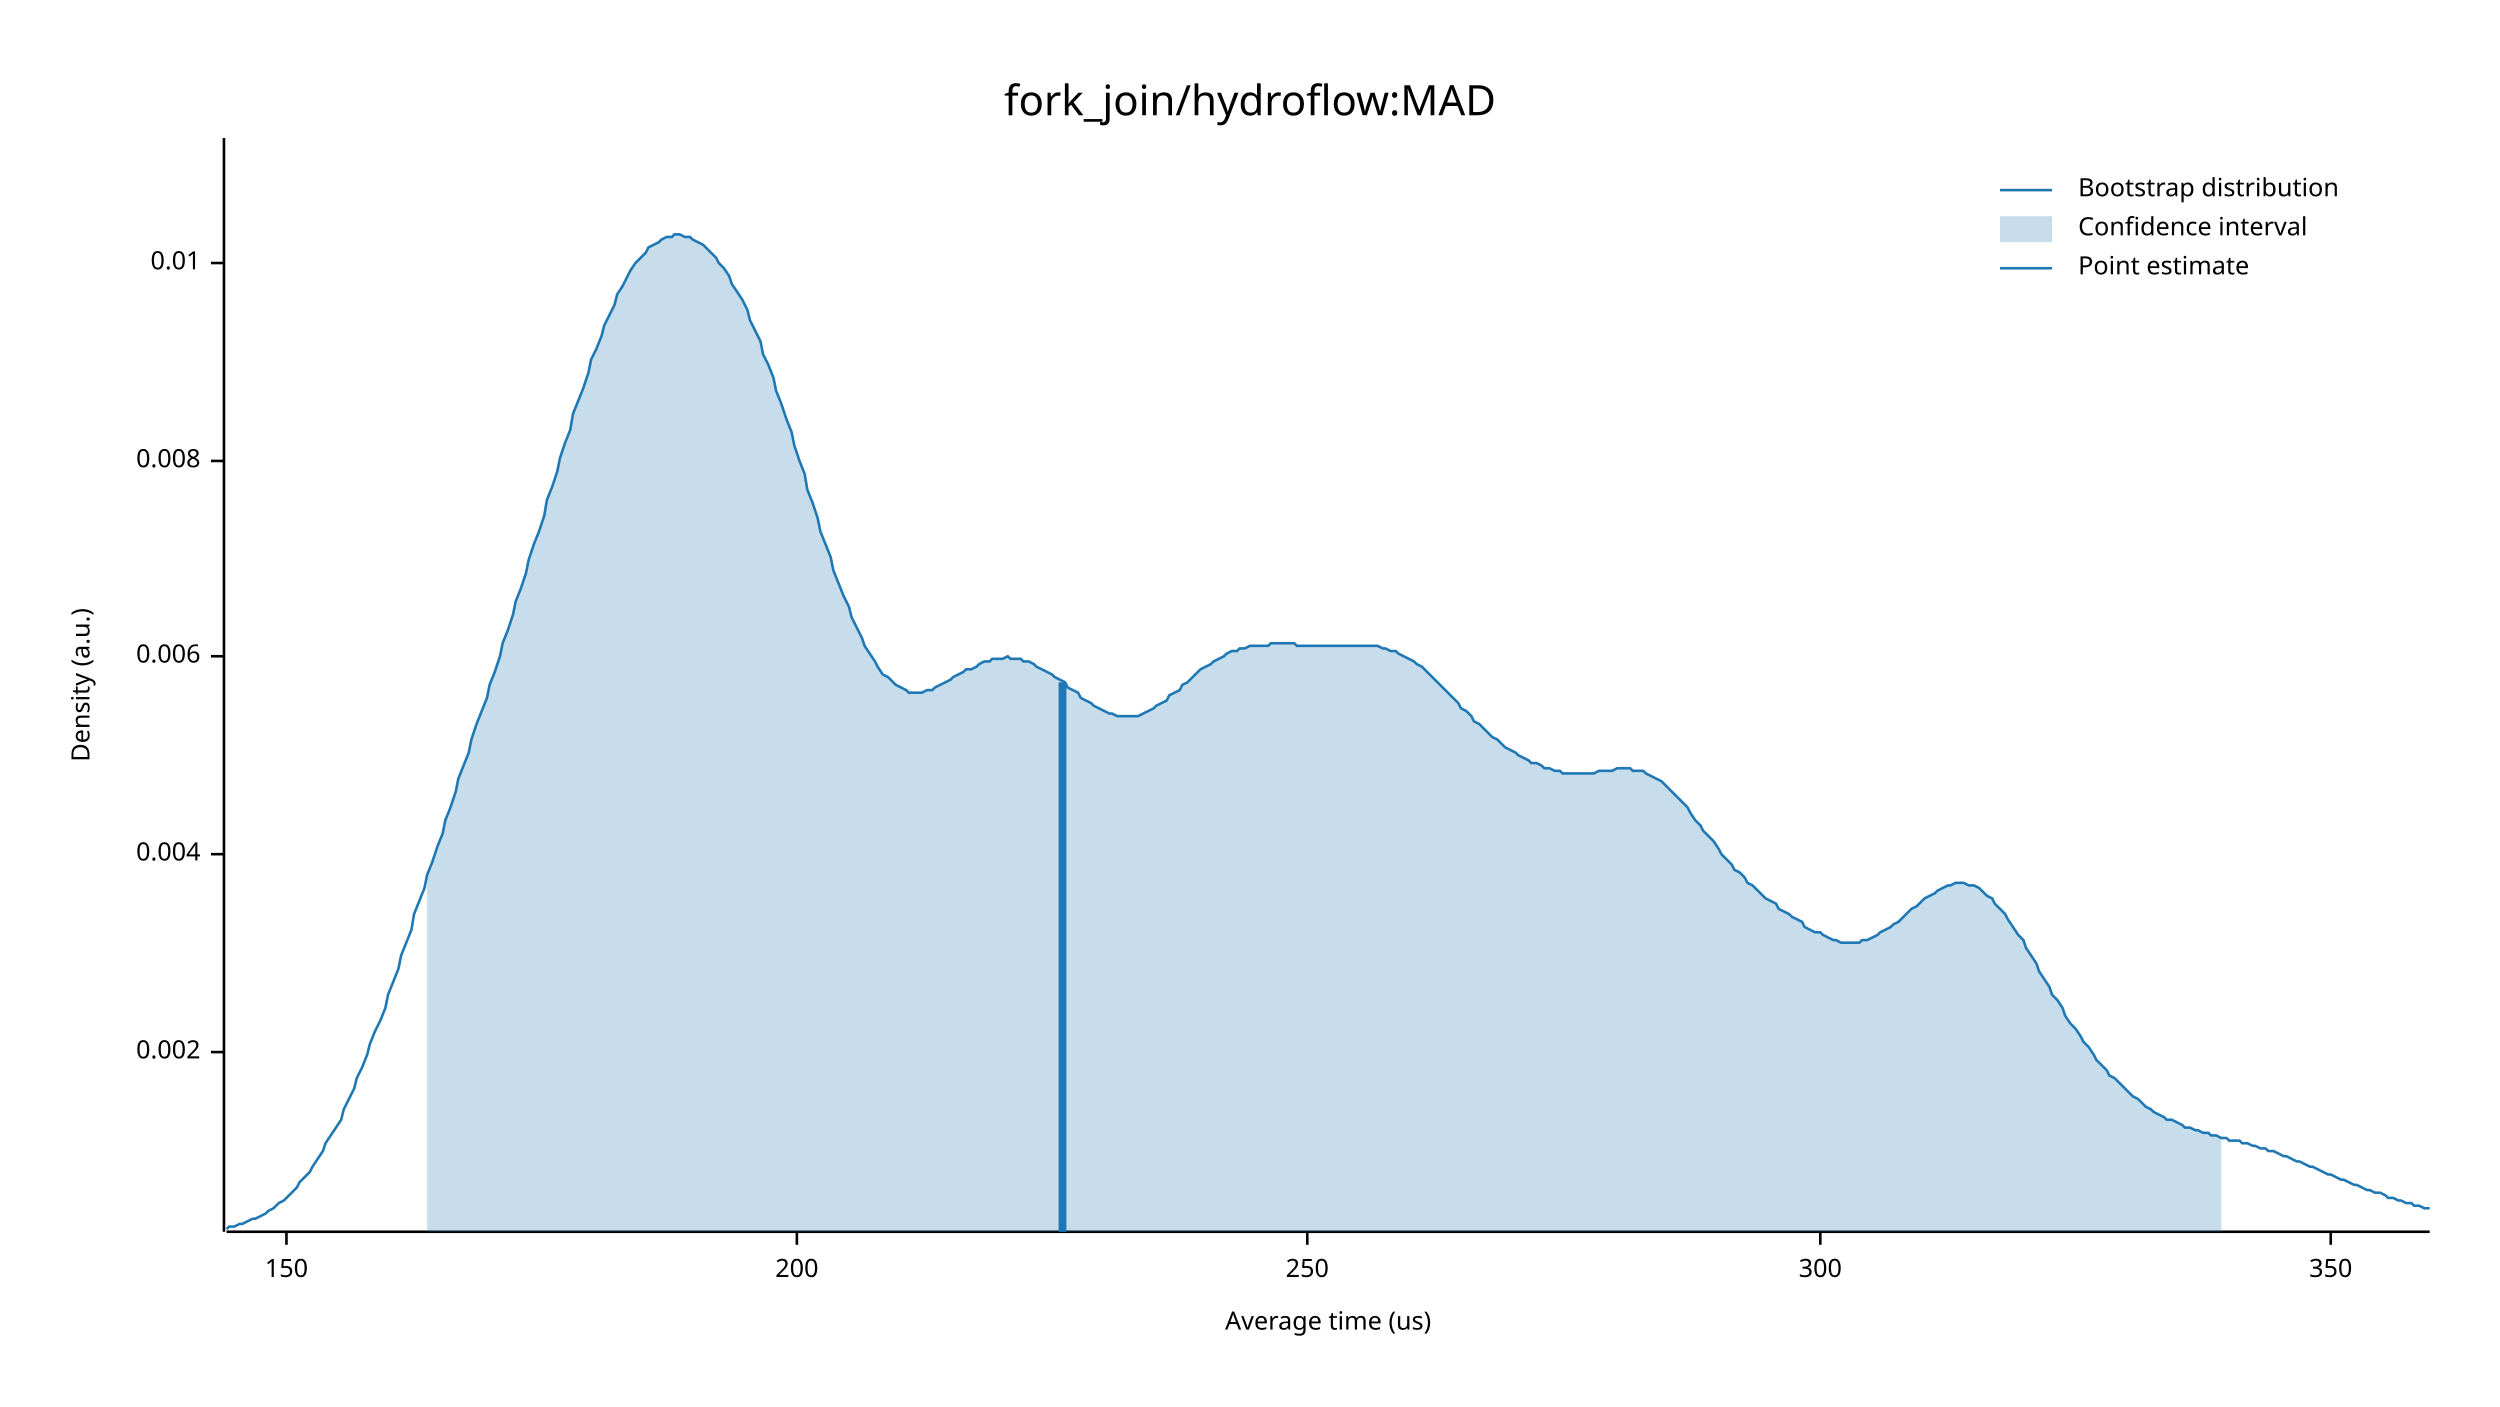
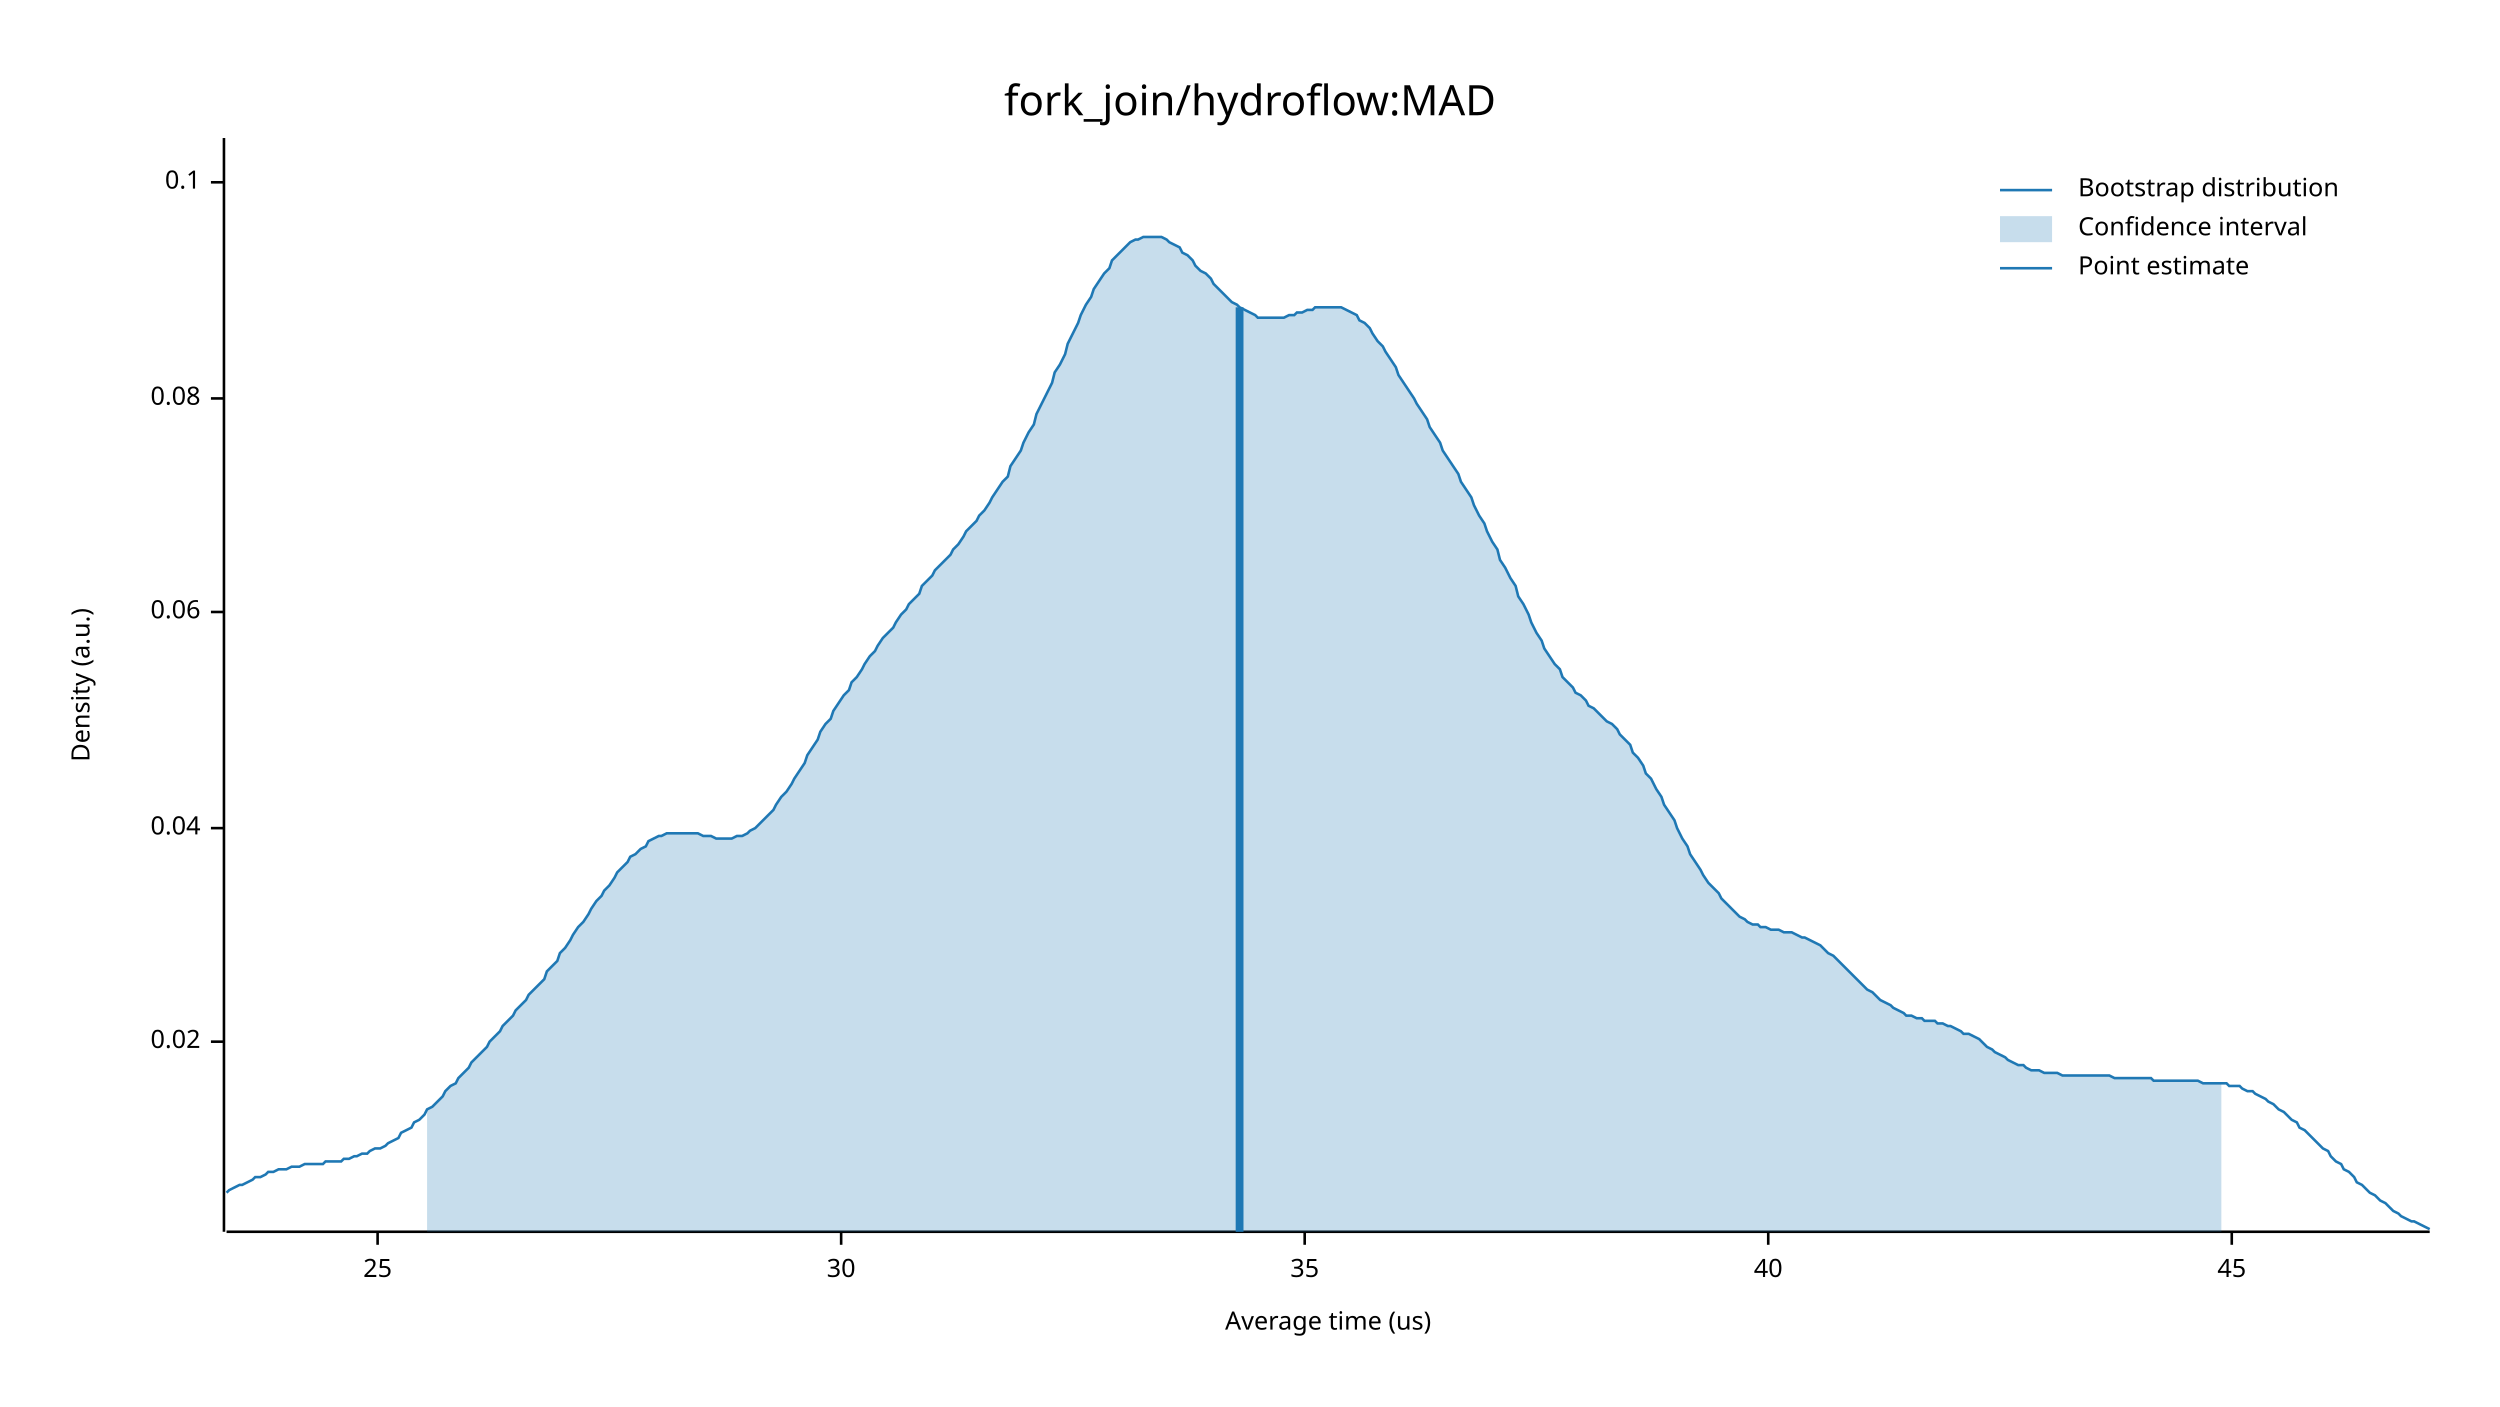
<svg xmlns="http://www.w3.org/2000/svg" width="960" height="540" viewBox="0 0 960 540">
  <text x="480" y="32" dy="0.76em" text-anchor="middle" font-family="sans-serif" font-size="16.129" opacity="1" fill="#000000">
fork_join/hydroflow:MAD
</text>
  <text x="27" y="263" dy="0.76em" text-anchor="middle" font-family="sans-serif" font-size="9.677" opacity="1" fill="#000000" transform="rotate(270, 27, 263)">
Density (a.u.)
</text>
  <text x="510" y="513" dy="-0.5ex" text-anchor="middle" font-family="sans-serif" font-size="9.677" opacity="1" fill="#000000">
Average time (us)
</text>
  <polyline fill="none" opacity="1" stroke="#000000" stroke-width="1" points="86,53 86,473 " />
-   <text x="77" y="404" dy="0.5ex" text-anchor="end" font-family="sans-serif" font-size="9.677" opacity="1" fill="#000000">
- 0.002
+   <text x="77" y="400" dy="0.5ex" text-anchor="end" font-family="sans-serif" font-size="9.677" opacity="1" fill="#000000">
+ 0.02
</text>
-   <polyline fill="none" opacity="1" stroke="#000000" stroke-width="1" points="81,404 86,404 " />
-   <text x="77" y="328" dy="0.5ex" text-anchor="end" font-family="sans-serif" font-size="9.677" opacity="1" fill="#000000">
- 0.004
+   <polyline fill="none" opacity="1" stroke="#000000" stroke-width="1" points="81,400 86,400 " />
+   <text x="77" y="318" dy="0.5ex" text-anchor="end" font-family="sans-serif" font-size="9.677" opacity="1" fill="#000000">
+ 0.04
</text>
-   <polyline fill="none" opacity="1" stroke="#000000" stroke-width="1" points="81,328 86,328 " />
-   <text x="77" y="252" dy="0.5ex" text-anchor="end" font-family="sans-serif" font-size="9.677" opacity="1" fill="#000000">
- 0.006
+   <polyline fill="none" opacity="1" stroke="#000000" stroke-width="1" points="81,318 86,318 " />
+   <text x="77" y="235" dy="0.5ex" text-anchor="end" font-family="sans-serif" font-size="9.677" opacity="1" fill="#000000">
+ 0.06
</text>
-   <polyline fill="none" opacity="1" stroke="#000000" stroke-width="1" points="81,252 86,252 " />
-   <text x="77" y="177" dy="0.5ex" text-anchor="end" font-family="sans-serif" font-size="9.677" opacity="1" fill="#000000">
- 0.008
+   <polyline fill="none" opacity="1" stroke="#000000" stroke-width="1" points="81,235 86,235 " />
+   <text x="77" y="153" dy="0.5ex" text-anchor="end" font-family="sans-serif" font-size="9.677" opacity="1" fill="#000000">
+ 0.08
</text>
-   <polyline fill="none" opacity="1" stroke="#000000" stroke-width="1" points="81,177 86,177 " />
-   <text x="77" y="101" dy="0.5ex" text-anchor="end" font-family="sans-serif" font-size="9.677" opacity="1" fill="#000000">
- 0.01
+   <polyline fill="none" opacity="1" stroke="#000000" stroke-width="1" points="81,153 86,153 " />
+   <text x="77" y="70" dy="0.5ex" text-anchor="end" font-family="sans-serif" font-size="9.677" opacity="1" fill="#000000">
+ 0.1
</text>
-   <polyline fill="none" opacity="1" stroke="#000000" stroke-width="1" points="81,101 86,101 " />
+   <polyline fill="none" opacity="1" stroke="#000000" stroke-width="1" points="81,70 86,70 " />
  <polyline fill="none" opacity="1" stroke="#000000" stroke-width="1" points="87,473 933,473 " />
-   <text x="110" y="483" dy="0.76em" text-anchor="middle" font-family="sans-serif" font-size="9.677" opacity="1" fill="#000000">
- 150
+   <text x="145" y="483" dy="0.76em" text-anchor="middle" font-family="sans-serif" font-size="9.677" opacity="1" fill="#000000">
+ 25
</text>
-   <polyline fill="none" opacity="1" stroke="#000000" stroke-width="1" points="110,473 110,478 " />
-   <text x="306" y="483" dy="0.76em" text-anchor="middle" font-family="sans-serif" font-size="9.677" opacity="1" fill="#000000">
- 200
+   <polyline fill="none" opacity="1" stroke="#000000" stroke-width="1" points="145,473 145,478 " />
+   <text x="323" y="483" dy="0.76em" text-anchor="middle" font-family="sans-serif" font-size="9.677" opacity="1" fill="#000000">
+ 30
</text>
-   <polyline fill="none" opacity="1" stroke="#000000" stroke-width="1" points="306,473 306,478 " />
-   <text x="502" y="483" dy="0.76em" text-anchor="middle" font-family="sans-serif" font-size="9.677" opacity="1" fill="#000000">
- 250
+   <polyline fill="none" opacity="1" stroke="#000000" stroke-width="1" points="323,473 323,478 " />
+   <text x="501" y="483" dy="0.76em" text-anchor="middle" font-family="sans-serif" font-size="9.677" opacity="1" fill="#000000">
+ 35
</text>
-   <polyline fill="none" opacity="1" stroke="#000000" stroke-width="1" points="502,473 502,478 " />
-   <text x="699" y="483" dy="0.76em" text-anchor="middle" font-family="sans-serif" font-size="9.677" opacity="1" fill="#000000">
- 300
+   <polyline fill="none" opacity="1" stroke="#000000" stroke-width="1" points="501,473 501,478 " />
+   <text x="679" y="483" dy="0.76em" text-anchor="middle" font-family="sans-serif" font-size="9.677" opacity="1" fill="#000000">
+ 40
</text>
-   <polyline fill="none" opacity="1" stroke="#000000" stroke-width="1" points="699,473 699,478 " />
-   <text x="895" y="483" dy="0.76em" text-anchor="middle" font-family="sans-serif" font-size="9.677" opacity="1" fill="#000000">
- 350
+   <polyline fill="none" opacity="1" stroke="#000000" stroke-width="1" points="679,473 679,478 " />
+   <text x="857" y="483" dy="0.76em" text-anchor="middle" font-family="sans-serif" font-size="9.677" opacity="1" fill="#000000">
+ 45
</text>
-   <polyline fill="none" opacity="1" stroke="#000000" stroke-width="1" points="895,473 895,478 " />
-   <polyline fill="none" opacity="1" stroke="#1F78B4" stroke-width="1" points="87,472 88,471 90,471 92,470 93,470 95,469 97,468 98,468 100,467 102,466 103,465 105,464 107,462 109,461 110,460 112,458 114,456 115,454 117,452 119,450 120,448 122,445 124,442 125,439 127,436 129,433 131,430 132,426 134,422 136,418 137,414 139,410 141,405 142,401 144,396 146,392 148,387 149,382 151,377 153,372 154,367 156,362 158,357 159,351 161,346 163,341 164,336 166,331 168,325 170,320 171,315 173,310 175,304 176,299 178,294 180,289 181,284 183,278 185,273 187,268 188,263 190,258 192,252 193,247 195,242 197,236 198,231 200,226 202,220 203,215 205,209 207,204 209,198 210,192 212,187 214,181 215,176 217,170 219,165 220,159 222,154 224,149 226,143 227,138 229,134 231,129 232,125 234,121 236,117 237,113 239,110 241,106 242,104 244,101 246,99 248,97 249,95 251,94 253,93 254,92 256,91 258,91 259,90 261,90 263,91 265,91 266,92 268,93 270,94 271,95 273,97 275,99 276,101 278,103 280,106 281,109 283,112 285,115 287,119 288,123 290,127 292,131 293,136 295,140 297,145 298,150 300,155 302,161 304,166 305,171 307,177 309,182 310,188 312,193 314,199 315,204 317,209 319,214 320,219 322,224 324,229 326,233 327,237 329,241 331,245 332,248 334,251 336,254 337,256 339,259 341,260 343,262 344,263 346,264 348,265 349,266 351,266 353,266 354,266 356,265 358,265 359,264 361,263 363,262 365,261 366,260 368,259 370,258 371,257 373,257 375,256 376,255 378,254 380,254 381,253 383,253 385,253 387,252 388,253 390,253 392,253 393,254 395,254 397,255 398,256 400,257 402,258 404,259 405,260 407,261 409,262 410,264 412,265 414,266 415,268 417,269 419,270 420,271 422,272 424,273 426,274 427,274 429,275 431,275 432,275 434,275 436,275 437,275 439,274 441,273 443,272 444,271 446,270 448,269 449,267 451,266 453,265 454,263 456,262 458,260 459,259 461,257 463,256 465,255 466,254 468,253 470,252 471,251 473,250 475,250 476,249 478,249 480,248 482,248 483,248 485,248 487,248 488,247 490,247 492,247 493,247 495,247 497,247 498,248 500,248 502,248 504,248 505,248 507,248 509,248 510,248 512,248 514,248 515,248 517,248 519,248 521,248 522,248 524,248 526,248 527,248 529,248 531,249 532,249 534,250 536,250 537,251 539,252 541,253 543,254 544,255 546,256 548,258 549,259 551,261 553,263 554,264 556,266 558,268 560,270 561,272 563,273 565,275 566,277 568,278 570,280 571,281 573,283 575,284 576,285 578,287 580,288 582,289 583,290 585,291 587,292 588,293 590,293 592,294 593,295 595,295 597,296 599,296 600,297 602,297 604,297 605,297 607,297 609,297 610,297 612,297 614,296 615,296 617,296 619,296 621,295 622,295 624,295 626,295 627,296 629,296 631,296 632,297 634,298 636,299 638,300 639,301 641,303 643,305 644,306 646,308 648,310 649,312 651,315 653,317 654,319 656,321 658,323 660,326 661,328 663,330 665,332 666,334 668,335 670,337 671,339 673,340 675,342 676,343 678,345 680,346 682,347 683,349 685,350 687,351 688,352 690,353 692,354 693,356 695,357 697,358 699,358 700,359 702,360 704,361 705,361 707,362 709,362 710,362 712,362 714,362 715,361 717,361 719,360 721,359 722,358 724,357 726,356 727,355 729,354 731,352 732,351 734,349 736,348 738,346 739,345 741,344 743,343 744,342 746,341 748,340 749,340 751,339 753,339 754,339 756,340 758,340 760,341 761,342 763,344 765,345 766,347 768,349 770,351 771,353 773,356 775,359 777,361 778,364 780,367 782,370 783,373 785,376 787,379 788,382 790,384 792,387 793,390 795,393 797,395 799,398 800,400 802,402 804,405 805,407 807,409 809,411 810,413 812,414 814,416 816,418 817,419 819,421 821,422 822,423 824,425 826,426 827,427 829,428 831,429 832,430 834,430 836,431 838,432 839,433 841,433 843,434 844,434 846,435 848,435 849,436 851,436 853,437 855,437 856,438 858,438 860,438 861,439 863,439 865,440 866,440 868,441 870,441 871,442 873,442 875,443 877,444 878,444 880,445 882,446 883,446 885,447 887,448 888,448 890,449 892,450 894,451 895,451 897,452 899,453 900,453 902,454 904,455 905,455 907,456 909,457 910,457 912,458 914,458 916,459 917,460 919,460 921,461 922,461 924,462 926,462 927,463 929,463 931,464 933,464 " />
-   <polygon opacity="0.25" fill="#1F78B4" points="164,336 166,331 168,325 170,320 171,315 173,310 175,304 176,299 178,294 180,289 181,284 183,278 185,273 187,268 188,263 190,258 192,252 193,247 195,242 197,236 198,231 200,226 202,220 203,215 205,209 207,204 209,198 210,192 212,187 214,181 215,176 217,170 219,165 220,159 222,154 224,149 226,143 227,138 229,134 231,129 232,125 234,121 236,117 237,113 239,110 241,106 242,104 244,101 246,99 248,97 249,95 251,94 253,93 254,92 256,91 258,91 259,90 261,90 263,91 265,91 266,92 268,93 270,94 271,95 273,97 275,99 276,101 278,103 280,106 281,109 283,112 285,115 287,119 288,123 290,127 292,131 293,136 295,140 297,145 298,150 300,155 302,161 304,166 305,171 307,177 309,182 310,188 312,193 314,199 315,204 317,209 319,214 320,219 322,224 324,229 326,233 327,237 329,241 331,245 332,248 334,251 336,254 337,256 339,259 341,260 343,262 344,263 346,264 348,265 349,266 351,266 353,266 354,266 356,265 358,265 359,264 361,263 363,262 365,261 366,260 368,259 370,258 371,257 373,257 375,256 376,255 378,254 380,254 381,253 383,253 385,253 387,252 388,253 390,253 392,253 393,254 395,254 397,255 398,256 400,257 402,258 404,259 405,260 407,261 409,262 410,264 412,265 414,266 415,268 417,269 419,270 420,271 422,272 424,273 426,274 427,274 429,275 431,275 432,275 434,275 436,275 437,275 439,274 441,273 443,272 444,271 446,270 448,269 449,267 451,266 453,265 454,263 456,262 458,260 459,259 461,257 463,256 465,255 466,254 468,253 470,252 471,251 473,250 475,250 476,249 478,249 480,248 482,248 483,248 485,248 487,248 488,247 490,247 492,247 493,247 495,247 497,247 498,248 500,248 502,248 504,248 505,248 507,248 509,248 510,248 512,248 514,248 515,248 517,248 519,248 521,248 522,248 524,248 526,248 527,248 529,248 531,249 532,249 534,250 536,250 537,251 539,252 541,253 543,254 544,255 546,256 548,258 549,259 551,261 553,263 554,264 556,266 558,268 560,270 561,272 563,273 565,275 566,277 568,278 570,280 571,281 573,283 575,284 576,285 578,287 580,288 582,289 583,290 585,291 587,292 588,293 590,293 592,294 593,295 595,295 597,296 599,296 600,297 602,297 604,297 605,297 607,297 609,297 610,297 612,297 614,296 615,296 617,296 619,296 621,295 622,295 624,295 626,295 627,296 629,296 631,296 632,297 634,298 636,299 638,300 639,301 641,303 643,305 644,306 646,308 648,310 649,312 651,315 653,317 654,319 656,321 658,323 660,326 661,328 663,330 665,332 666,334 668,335 670,337 671,339 673,340 675,342 676,343 678,345 680,346 682,347 683,349 685,350 687,351 688,352 690,353 692,354 693,356 695,357 697,358 699,358 700,359 702,360 704,361 705,361 707,362 709,362 710,362 712,362 714,362 715,361 717,361 719,360 721,359 722,358 724,357 726,356 727,355 729,354 731,352 732,351 734,349 736,348 738,346 739,345 741,344 743,343 744,342 746,341 748,340 749,340 751,339 753,339 754,339 756,340 758,340 760,341 761,342 763,344 765,345 766,347 768,349 770,351 771,353 773,356 775,359 777,361 778,364 780,367 782,370 783,373 785,376 787,379 788,382 790,384 792,387 793,390 795,393 797,395 799,398 800,400 802,402 804,405 805,407 807,409 809,411 810,413 812,414 814,416 816,418 817,419 819,421 821,422 822,423 824,425 826,426 827,427 829,428 831,429 832,430 834,430 836,431 838,432 839,433 841,433 843,434 844,434 846,435 848,435 849,436 851,436 853,437 853,473 164,473 " />
-   <polyline fill="none" opacity="1" stroke="#1F78B4" stroke-width="3" points="408,473 408,262 " />
+   <polyline fill="none" opacity="1" stroke="#000000" stroke-width="1" points="857,473 857,478 " />
+   <polyline fill="none" opacity="1" stroke="#1F78B4" stroke-width="1" points="87,458 88,457 90,456 92,455 93,455 95,454 97,453 98,452 100,452 102,451 103,450 105,450 107,449 109,449 110,449 112,448 114,448 115,448 117,447 119,447 120,447 122,447 124,447 125,446 127,446 129,446 131,446 132,445 134,445 136,444 137,444 139,443 141,443 142,442 144,441 146,441 148,440 149,439 151,438 153,437 154,435 156,434 158,433 159,431 161,430 163,428 164,426 166,425 168,423 170,421 171,419 173,417 175,416 176,414 178,412 180,410 181,408 183,406 185,404 187,402 188,400 190,398 192,396 193,394 195,392 197,390 198,388 200,386 202,384 203,382 205,380 207,378 209,376 210,373 212,371 214,369 215,366 217,364 219,361 220,359 222,356 224,354 226,351 227,349 229,346 231,344 232,342 234,340 236,337 237,335 239,333 241,331 242,329 244,328 246,326 248,325 249,323 251,322 253,321 254,321 256,320 258,320 259,320 261,320 263,320 265,320 266,320 268,320 270,321 271,321 273,321 275,322 276,322 278,322 280,322 281,322 283,321 285,321 287,320 288,319 290,318 292,316 293,315 295,313 297,311 298,309 300,306 302,304 304,301 305,299 307,296 309,293 310,290 312,287 314,284 315,281 317,278 319,276 320,273 322,270 324,267 326,265 327,262 329,260 331,257 332,255 334,252 336,250 337,248 339,245 341,243 343,241 344,239 346,236 348,234 349,232 351,230 353,228 354,225 356,223 358,221 359,219 361,217 363,215 365,213 366,211 368,209 370,206 371,204 373,202 375,200 376,198 378,196 380,193 381,191 383,188 385,185 387,183 388,179 390,176 392,173 393,170 395,166 397,163 398,159 400,155 402,151 404,147 405,143 407,140 409,136 410,132 412,128 414,124 415,121 417,117 419,114 420,111 422,108 424,105 426,103 427,100 429,98 431,96 432,95 434,93 436,92 437,92 439,91 441,91 443,91 444,91 446,91 448,92 449,93 451,94 453,95 454,97 456,98 458,100 459,102 461,104 463,105 465,107 466,109 468,111 470,113 471,114 473,116 475,117 476,118 478,119 480,120 482,121 483,122 485,122 487,122 488,122 490,122 492,122 493,122 495,121 497,121 498,120 500,120 502,119 504,119 505,118 507,118 509,118 510,118 512,118 514,118 515,118 517,119 519,120 521,121 522,123 524,124 526,126 527,128 529,131 531,133 532,135 534,138 536,141 537,144 539,147 541,150 543,153 544,155 546,158 548,161 549,164 551,167 553,170 554,173 556,176 558,179 560,182 561,185 563,188 565,191 566,194 568,198 570,201 571,204 573,208 575,211 576,215 578,218 580,222 582,225 583,229 585,232 587,236 588,239 590,243 592,246 593,249 595,252 597,255 599,257 600,260 602,262 604,264 605,266 607,267 609,269 610,271 612,272 614,274 615,275 617,277 619,278 621,280 622,282 624,284 626,286 627,289 629,291 631,294 632,297 634,299 636,303 638,306 639,309 641,312 643,315 644,318 646,322 648,325 649,328 651,331 653,334 654,336 656,339 658,341 660,343 661,345 663,347 665,349 666,350 668,352 670,353 671,354 673,355 675,355 676,356 678,356 680,357 682,357 683,357 685,358 687,358 688,358 690,359 692,360 693,360 695,361 697,362 699,363 700,364 702,366 704,367 705,368 707,370 709,372 710,373 712,375 714,377 715,378 717,380 719,381 721,383 722,384 724,385 726,386 727,387 729,388 731,389 732,390 734,390 736,391 738,391 739,392 741,392 743,392 744,393 746,393 748,394 749,394 751,395 753,396 754,397 756,397 758,398 760,399 761,400 763,402 765,403 766,404 768,405 770,406 771,407 773,408 775,409 777,409 778,410 780,411 782,411 783,411 785,412 787,412 788,412 790,412 792,413 793,413 795,413 797,413 799,413 800,413 802,413 804,413 805,413 807,413 809,413 810,413 812,414 814,414 816,414 817,414 819,414 821,414 822,414 824,414 826,414 827,415 829,415 831,415 832,415 834,415 836,415 838,415 839,415 841,415 843,415 844,415 846,416 848,416 849,416 851,416 853,416 855,416 856,417 858,417 860,417 861,418 863,419 865,419 866,420 868,421 870,422 871,423 873,424 875,426 877,427 878,428 880,430 882,431 883,433 885,434 887,436 888,437 890,439 892,441 894,442 895,444 897,446 899,447 900,449 902,450 904,452 905,454 907,455 909,457 910,458 912,459 914,461 916,462 917,463 919,465 921,466 922,467 924,468 926,469 927,469 929,470 931,471 933,472 " />
+   <polygon opacity="0.25" fill="#1F78B4" points="164,426 166,425 168,423 170,421 171,419 173,417 175,416 176,414 178,412 180,410 181,408 183,406 185,404 187,402 188,400 190,398 192,396 193,394 195,392 197,390 198,388 200,386 202,384 203,382 205,380 207,378 209,376 210,373 212,371 214,369 215,366 217,364 219,361 220,359 222,356 224,354 226,351 227,349 229,346 231,344 232,342 234,340 236,337 237,335 239,333 241,331 242,329 244,328 246,326 248,325 249,323 251,322 253,321 254,321 256,320 258,320 259,320 261,320 263,320 265,320 266,320 268,320 270,321 271,321 273,321 275,322 276,322 278,322 280,322 281,322 283,321 285,321 287,320 288,319 290,318 292,316 293,315 295,313 297,311 298,309 300,306 302,304 304,301 305,299 307,296 309,293 310,290 312,287 314,284 315,281 317,278 319,276 320,273 322,270 324,267 326,265 327,262 329,260 331,257 332,255 334,252 336,250 337,248 339,245 341,243 343,241 344,239 346,236 348,234 349,232 351,230 353,228 354,225 356,223 358,221 359,219 361,217 363,215 365,213 366,211 368,209 370,206 371,204 373,202 375,200 376,198 378,196 380,193 381,191 383,188 385,185 387,183 388,179 390,176 392,173 393,170 395,166 397,163 398,159 400,155 402,151 404,147 405,143 407,140 409,136 410,132 412,128 414,124 415,121 417,117 419,114 420,111 422,108 424,105 426,103 427,100 429,98 431,96 432,95 434,93 436,92 437,92 439,91 441,91 443,91 444,91 446,91 448,92 449,93 451,94 453,95 454,97 456,98 458,100 459,102 461,104 463,105 465,107 466,109 468,111 470,113 471,114 473,116 475,117 476,118 478,119 480,120 482,121 483,122 485,122 487,122 488,122 490,122 492,122 493,122 495,121 497,121 498,120 500,120 502,119 504,119 505,118 507,118 509,118 510,118 512,118 514,118 515,118 517,119 519,120 521,121 522,123 524,124 526,126 527,128 529,131 531,133 532,135 534,138 536,141 537,144 539,147 541,150 543,153 544,155 546,158 548,161 549,164 551,167 553,170 554,173 556,176 558,179 560,182 561,185 563,188 565,191 566,194 568,198 570,201 571,204 573,208 575,211 576,215 578,218 580,222 582,225 583,229 585,232 587,236 588,239 590,243 592,246 593,249 595,252 597,255 599,257 600,260 602,262 604,264 605,266 607,267 609,269 610,271 612,272 614,274 615,275 617,277 619,278 621,280 622,282 624,284 626,286 627,289 629,291 631,294 632,297 634,299 636,303 638,306 639,309 641,312 643,315 644,318 646,322 648,325 649,328 651,331 653,334 654,336 656,339 658,341 660,343 661,345 663,347 665,349 666,350 668,352 670,353 671,354 673,355 675,355 676,356 678,356 680,357 682,357 683,357 685,358 687,358 688,358 690,359 692,360 693,360 695,361 697,362 699,363 700,364 702,366 704,367 705,368 707,370 709,372 710,373 712,375 714,377 715,378 717,380 719,381 721,383 722,384 724,385 726,386 727,387 729,388 731,389 732,390 734,390 736,391 738,391 739,392 741,392 743,392 744,393 746,393 748,394 749,394 751,395 753,396 754,397 756,397 758,398 760,399 761,400 763,402 765,403 766,404 768,405 770,406 771,407 773,408 775,409 777,409 778,410 780,411 782,411 783,411 785,412 787,412 788,412 790,412 792,413 793,413 795,413 797,413 799,413 800,413 802,413 804,413 805,413 807,413 809,413 810,413 812,414 814,414 816,414 817,414 819,414 821,414 822,414 824,414 826,414 827,415 829,415 831,415 832,415 834,415 836,415 838,415 839,415 841,415 843,415 844,415 846,416 848,416 849,416 851,416 853,416 853,473 164,473 " />
+   <polyline fill="none" opacity="1" stroke="#1F78B4" stroke-width="3" points="476,473 476,118 " />
  <text x="798" y="68" dy="0.76em" text-anchor="start" font-family="sans-serif" font-size="9.677" opacity="1" fill="#000000">
Bootstrap distribution
</text>
  <text x="798" y="83" dy="0.76em" text-anchor="start" font-family="sans-serif" font-size="9.677" opacity="1" fill="#000000">
Confidence interval
</text>
  <text x="798" y="98" dy="0.76em" text-anchor="start" font-family="sans-serif" font-size="9.677" opacity="1" fill="#000000">
Point estimate
</text>
  <polyline fill="none" opacity="1" stroke="#1F78B4" stroke-width="1" points="768,73 788,73 " />
  <rect x="768" y="83" width="20" height="10" opacity="0.25" fill="#1F78B4" stroke="none" />
  <polyline fill="none" opacity="1" stroke="#1F78B4" stroke-width="1" points="768,103 788,103 " />
</svg>
